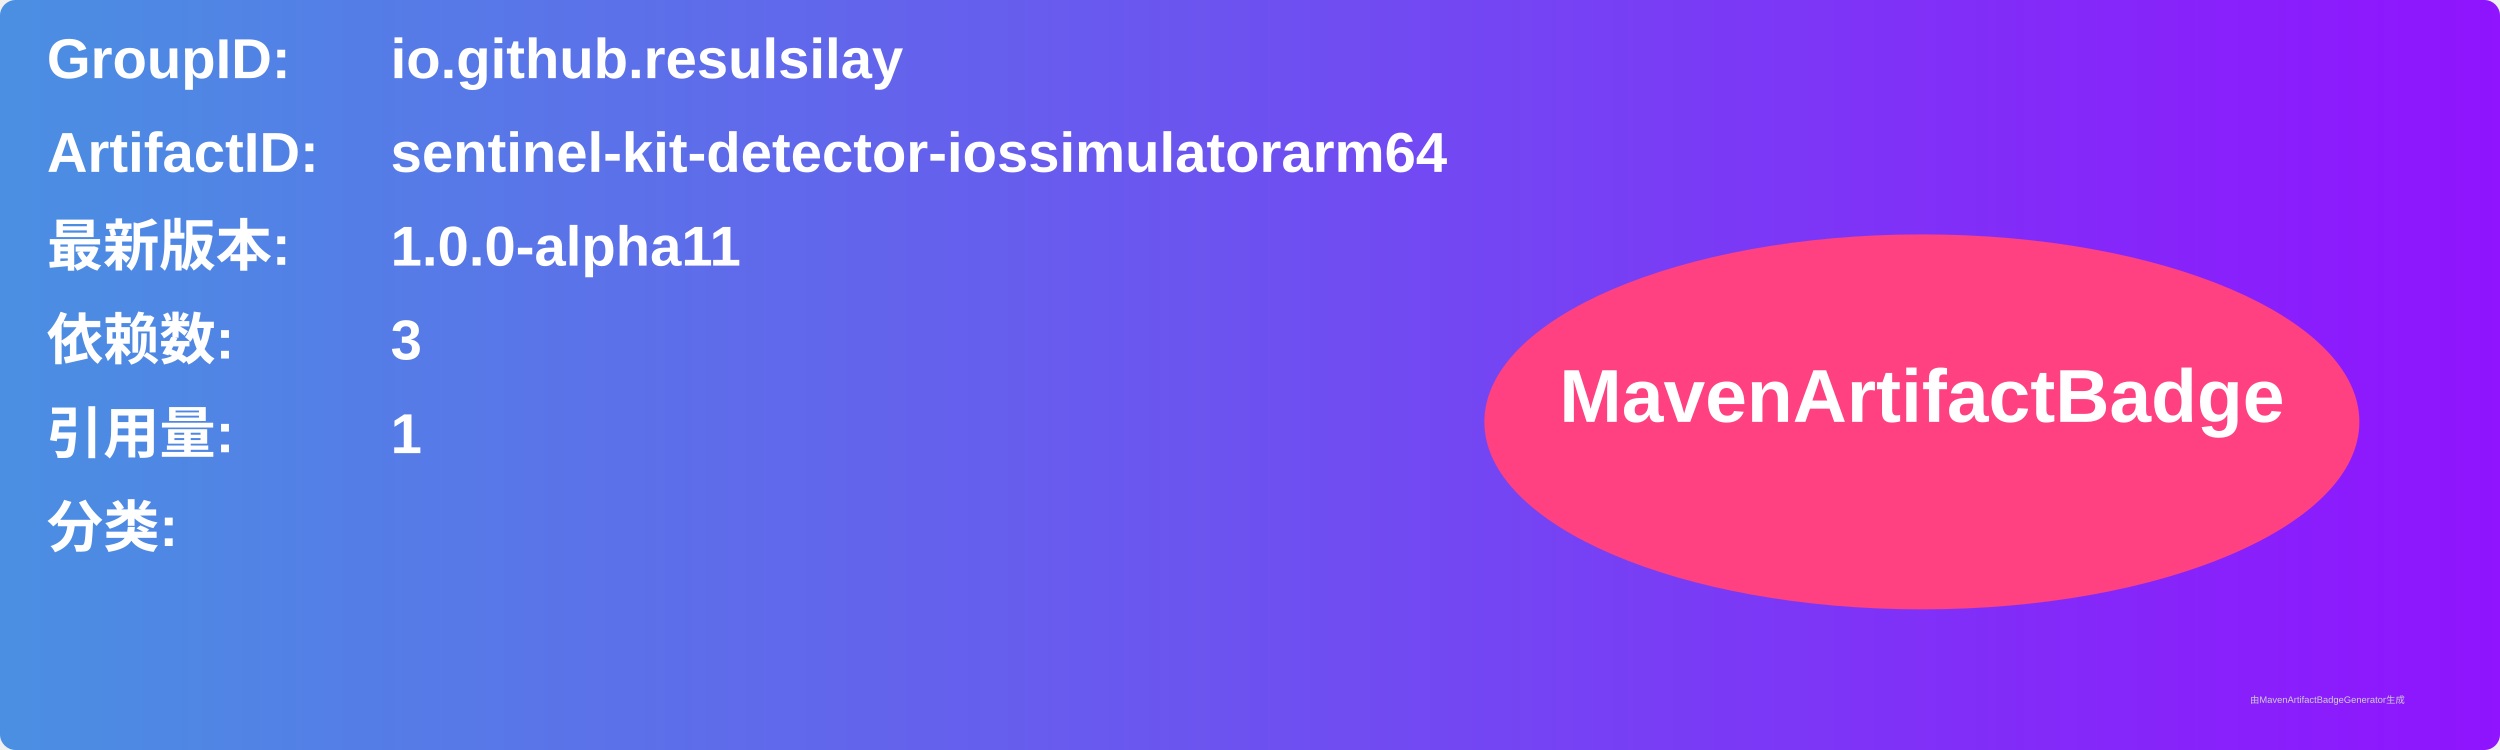
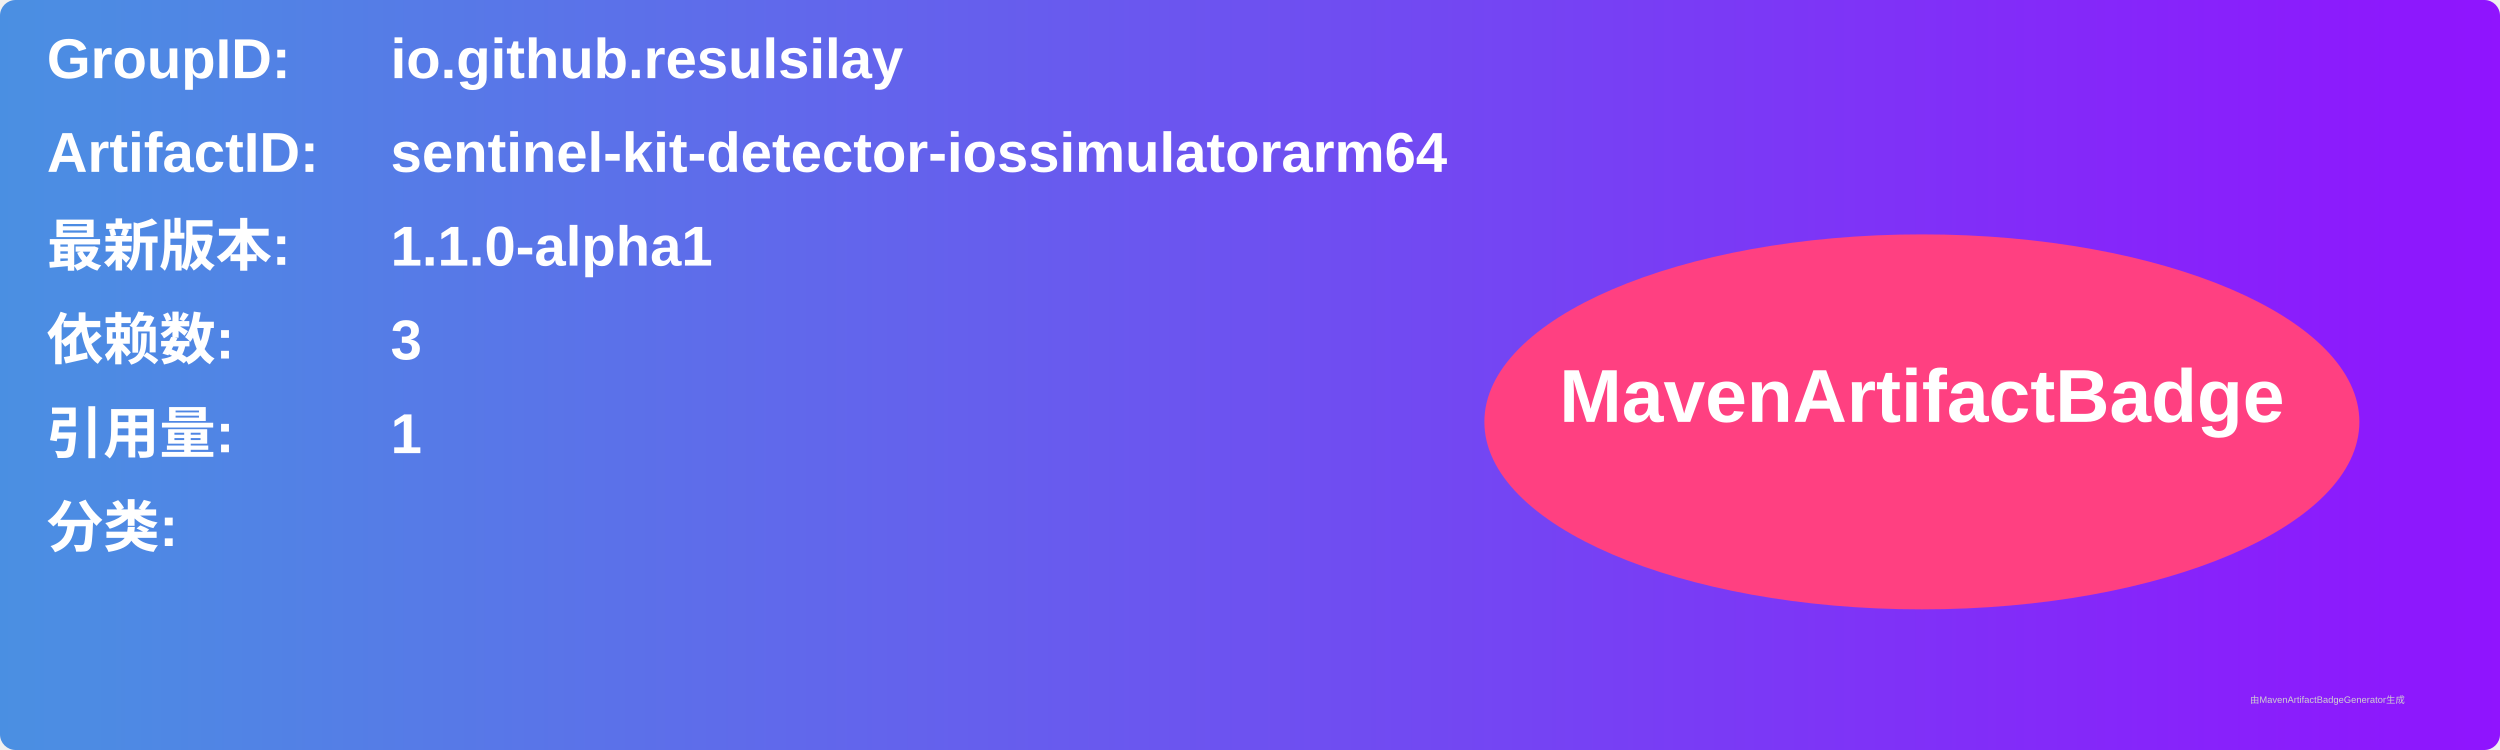
<svg xmlns="http://www.w3.org/2000/svg" width="800" height="240" viewBox="0 0 800 240">
  <linearGradient id="grad" x1="0%" y1="0%" x2="100%" y2="0%">
    <stop offset="0%" stop-color="#4a90e2" />
    <stop offset="100%" stop-color="#9013fe" />
  </linearGradient>
  <rect width="100%" height="100%" rx="5" ry="5" fill="url(#grad)" />
  <g transform="translate(15, 15)">
    <text x="0" y="10" font-family="Arial" font-size="18" fill="white" font-weight="bold" width="260">GroupID:</text>
    <text x="110" y="10" font-family="Arial" font-size="18" fill="white" font-weight="bold" width="460">io.github.resulsilay</text>
    <text x="0" y="40" font-family="Arial" font-size="18" fill="white" font-weight="bold" width="260">ArtifactID:</text>
    <text x="110" y="40" font-family="Arial" font-size="18" fill="white" font-weight="bold" width="460">sentinel-kit-detector-iossimulatorarm64</text>
    <text x="0" y="70" font-family="Arial" font-size="18" fill="white" font-weight="bold">最新版本:</text>
    <text x="110" y="70" font-family="Arial" font-size="18" fill="white" font-weight="bold">
-       <tspan font-weight="bold">1.0.0-alpha11</tspan>
+       <tspan font-weight="bold">1.1.0-alpha1</tspan>
    </text>
    <text x="0" y="100" font-family="Arial" font-size="18" fill="white" font-weight="bold">依赖数: </text>
    <text x="110" y="100" font-family="Arial" font-size="18" fill="white">
      <tspan font-weight="bold">3</tspan>
    </text>
    <text x="0" y="130" font-family="Arial" font-size="18" fill="white" font-weight="bold">引用量: </text>
    <text x="110" y="130" font-family="Arial" font-size="18" fill="white">
      <tspan font-weight="bold">1</tspan>
    </text>
    <text x="0" y="160" font-family="Arial" font-size="18" fill="white" font-weight="bold">分类:</text>
    <text x="10" y="190" font-family="Arial" font-size="10" fill="white">
      <tspan font-weight="bold" />
    </text>
    <ellipse cx="600" cy="120" rx="140" ry="60" fill="#ff4081" />
    <text x="600" y="120" text-anchor="middle" font-family="Arial" font-size="24" fill="white" font-weight="bold">MavenArtifactBadge</text>
  </g>
  <text x="720" y="225" font-family="Arial" font-size="3" fill="#d0d0d0">由MavenArtifactBadgeGenerator生成</text>
</svg>
